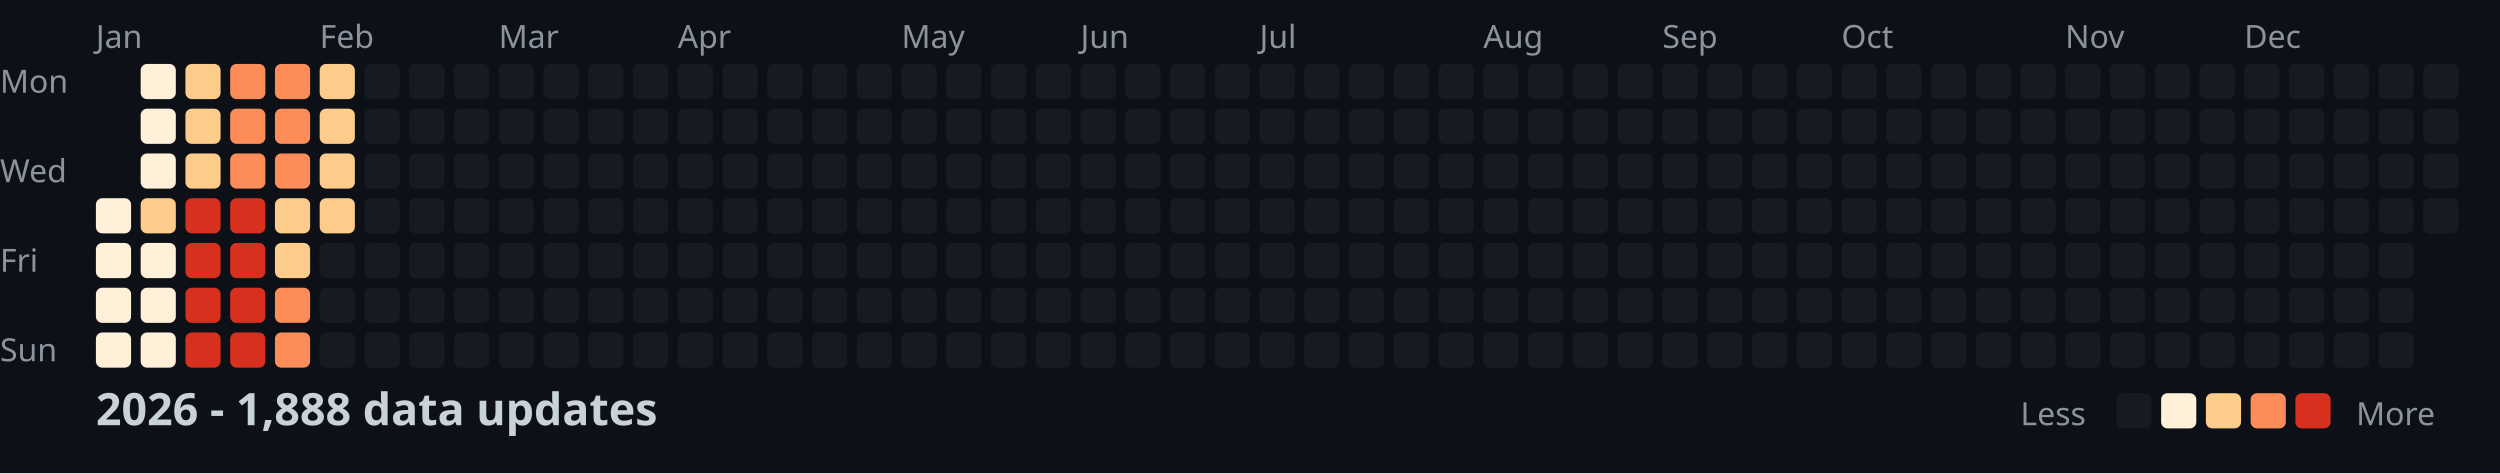
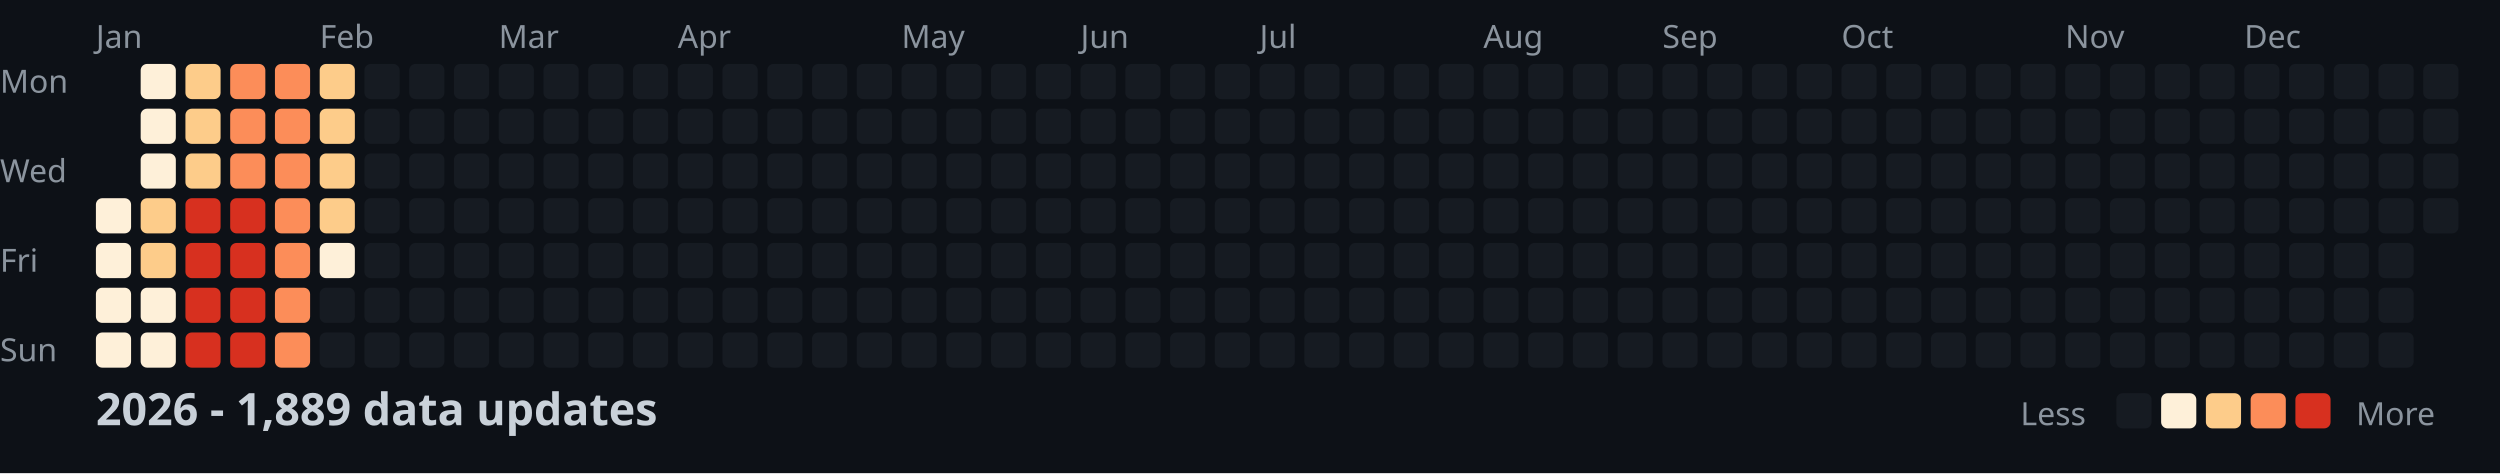
<svg xmlns="http://www.w3.org/2000/svg" width="782" height="148">
  <style>
    .month { font: 10px sans-serif; fill: #8b949e; }
    .day { font: 10px sans-serif; fill: #8b949e; }
    .title { font: bold 14px sans-serif; fill: #c9d1d9; }
    .legend { font: 10px sans-serif; fill: #8b949e; }
  </style>
  <rect width="100%" height="100%" fill="#0d1117" />
  <text x="0" y="29" class="day">Mon</text>
  <text x="0" y="57" class="day">Wed</text>
  <text x="0" y="85" class="day">Fri</text>
  <text x="0" y="113" class="day">Sun</text>
  <text x="30" y="15" class="month">Jan</text>
  <text x="100" y="15" class="month">Feb</text>
  <text x="156" y="15" class="month">Mar</text>
  <text x="212" y="15" class="month">Apr</text>
  <text x="282" y="15" class="month">May</text>
  <text x="338" y="15" class="month">Jun</text>
  <text x="394" y="15" class="month">Jul</text>
  <text x="464" y="15" class="month">Aug</text>
  <text x="520" y="15" class="month">Sep</text>
  <text x="576" y="15" class="month">Oct</text>
  <text x="646" y="15" class="month">Nov</text>
  <text x="702" y="15" class="month">Dec</text>
  <rect x="30" y="62" width="11" height="11" fill="#fef0d9" rx="2" />
  <rect x="30" y="76" width="11" height="11" fill="#fef0d9" rx="2" />
  <rect x="30" y="90" width="11" height="11" fill="#fef0d9" rx="2" />
  <rect x="30" y="104" width="11" height="11" fill="#fef0d9" rx="2" />
  <rect x="44" y="20" width="11" height="11" fill="#fef0d9" rx="2" />
  <rect x="44" y="34" width="11" height="11" fill="#fef0d9" rx="2" />
  <rect x="44" y="48" width="11" height="11" fill="#fef0d9" rx="2" />
  <rect x="44" y="62" width="11" height="11" fill="#fdcc8a" rx="2" />
-   <rect x="44" y="76" width="11" height="11" fill="#fef0d9" rx="2" />
+   <rect x="44" y="76" width="11" height="11" fill="#fdcc8a" rx="2" />
  <rect x="44" y="90" width="11" height="11" fill="#fef0d9" rx="2" />
  <rect x="44" y="104" width="11" height="11" fill="#fef0d9" rx="2" />
  <rect x="58" y="20" width="11" height="11" fill="#fdcc8a" rx="2" />
  <rect x="58" y="34" width="11" height="11" fill="#fdcc8a" rx="2" />
  <rect x="58" y="48" width="11" height="11" fill="#fdcc8a" rx="2" />
  <rect x="58" y="62" width="11" height="11" fill="#d7301f" rx="2" />
  <rect x="58" y="76" width="11" height="11" fill="#d7301f" rx="2" />
  <rect x="58" y="90" width="11" height="11" fill="#d7301f" rx="2" />
  <rect x="58" y="104" width="11" height="11" fill="#d7301f" rx="2" />
  <rect x="72" y="20" width="11" height="11" fill="#fc8d59" rx="2" />
  <rect x="72" y="34" width="11" height="11" fill="#fc8d59" rx="2" />
  <rect x="72" y="48" width="11" height="11" fill="#fc8d59" rx="2" />
  <rect x="72" y="62" width="11" height="11" fill="#d7301f" rx="2" />
  <rect x="72" y="76" width="11" height="11" fill="#d7301f" rx="2" />
  <rect x="72" y="90" width="11" height="11" fill="#d7301f" rx="2" />
  <rect x="72" y="104" width="11" height="11" fill="#d7301f" rx="2" />
  <rect x="86" y="20" width="11" height="11" fill="#fc8d59" rx="2" />
  <rect x="86" y="34" width="11" height="11" fill="#fc8d59" rx="2" />
  <rect x="86" y="48" width="11" height="11" fill="#fc8d59" rx="2" />
-   <rect x="86" y="62" width="11" height="11" fill="#fdcc8a" rx="2" />
-   <rect x="86" y="76" width="11" height="11" fill="#fdcc8a" rx="2" />
+   <rect x="86" y="62" width="11" height="11" fill="#fc8d59" rx="2" />
+   <rect x="86" y="76" width="11" height="11" fill="#fc8d59" rx="2" />
  <rect x="86" y="90" width="11" height="11" fill="#fc8d59" rx="2" />
  <rect x="86" y="104" width="11" height="11" fill="#fc8d59" rx="2" />
  <rect x="100" y="20" width="11" height="11" fill="#fdcc8a" rx="2" />
  <rect x="100" y="34" width="11" height="11" fill="#fdcc8a" rx="2" />
  <rect x="100" y="48" width="11" height="11" fill="#fdcc8a" rx="2" />
  <rect x="100" y="62" width="11" height="11" fill="#fdcc8a" rx="2" />
-   <rect x="100" y="76" width="11" height="11" fill="#161b22" rx="2" />
+   <rect x="100" y="76" width="11" height="11" fill="#fef0d9" rx="2" />
  <rect x="100" y="90" width="11" height="11" fill="#161b22" rx="2" />
  <rect x="100" y="104" width="11" height="11" fill="#161b22" rx="2" />
  <rect x="114" y="20" width="11" height="11" fill="#161b22" rx="2" />
  <rect x="114" y="34" width="11" height="11" fill="#161b22" rx="2" />
  <rect x="114" y="48" width="11" height="11" fill="#161b22" rx="2" />
  <rect x="114" y="62" width="11" height="11" fill="#161b22" rx="2" />
  <rect x="114" y="76" width="11" height="11" fill="#161b22" rx="2" />
  <rect x="114" y="90" width="11" height="11" fill="#161b22" rx="2" />
  <rect x="114" y="104" width="11" height="11" fill="#161b22" rx="2" />
  <rect x="128" y="20" width="11" height="11" fill="#161b22" rx="2" />
  <rect x="128" y="34" width="11" height="11" fill="#161b22" rx="2" />
  <rect x="128" y="48" width="11" height="11" fill="#161b22" rx="2" />
  <rect x="128" y="62" width="11" height="11" fill="#161b22" rx="2" />
  <rect x="128" y="76" width="11" height="11" fill="#161b22" rx="2" />
  <rect x="128" y="90" width="11" height="11" fill="#161b22" rx="2" />
  <rect x="128" y="104" width="11" height="11" fill="#161b22" rx="2" />
  <rect x="142" y="20" width="11" height="11" fill="#161b22" rx="2" />
  <rect x="142" y="34" width="11" height="11" fill="#161b22" rx="2" />
  <rect x="142" y="48" width="11" height="11" fill="#161b22" rx="2" />
  <rect x="142" y="62" width="11" height="11" fill="#161b22" rx="2" />
  <rect x="142" y="76" width="11" height="11" fill="#161b22" rx="2" />
  <rect x="142" y="90" width="11" height="11" fill="#161b22" rx="2" />
  <rect x="142" y="104" width="11" height="11" fill="#161b22" rx="2" />
  <rect x="156" y="20" width="11" height="11" fill="#161b22" rx="2" />
  <rect x="156" y="34" width="11" height="11" fill="#161b22" rx="2" />
  <rect x="156" y="48" width="11" height="11" fill="#161b22" rx="2" />
  <rect x="156" y="62" width="11" height="11" fill="#161b22" rx="2" />
  <rect x="156" y="76" width="11" height="11" fill="#161b22" rx="2" />
  <rect x="156" y="90" width="11" height="11" fill="#161b22" rx="2" />
  <rect x="156" y="104" width="11" height="11" fill="#161b22" rx="2" />
  <rect x="170" y="20" width="11" height="11" fill="#161b22" rx="2" />
  <rect x="170" y="34" width="11" height="11" fill="#161b22" rx="2" />
  <rect x="170" y="48" width="11" height="11" fill="#161b22" rx="2" />
  <rect x="170" y="62" width="11" height="11" fill="#161b22" rx="2" />
  <rect x="170" y="76" width="11" height="11" fill="#161b22" rx="2" />
  <rect x="170" y="90" width="11" height="11" fill="#161b22" rx="2" />
  <rect x="170" y="104" width="11" height="11" fill="#161b22" rx="2" />
  <rect x="184" y="20" width="11" height="11" fill="#161b22" rx="2" />
  <rect x="184" y="34" width="11" height="11" fill="#161b22" rx="2" />
  <rect x="184" y="48" width="11" height="11" fill="#161b22" rx="2" />
  <rect x="184" y="62" width="11" height="11" fill="#161b22" rx="2" />
  <rect x="184" y="76" width="11" height="11" fill="#161b22" rx="2" />
  <rect x="184" y="90" width="11" height="11" fill="#161b22" rx="2" />
  <rect x="184" y="104" width="11" height="11" fill="#161b22" rx="2" />
  <rect x="198" y="20" width="11" height="11" fill="#161b22" rx="2" />
  <rect x="198" y="34" width="11" height="11" fill="#161b22" rx="2" />
  <rect x="198" y="48" width="11" height="11" fill="#161b22" rx="2" />
  <rect x="198" y="62" width="11" height="11" fill="#161b22" rx="2" />
  <rect x="198" y="76" width="11" height="11" fill="#161b22" rx="2" />
  <rect x="198" y="90" width="11" height="11" fill="#161b22" rx="2" />
  <rect x="198" y="104" width="11" height="11" fill="#161b22" rx="2" />
  <rect x="212" y="20" width="11" height="11" fill="#161b22" rx="2" />
  <rect x="212" y="34" width="11" height="11" fill="#161b22" rx="2" />
  <rect x="212" y="48" width="11" height="11" fill="#161b22" rx="2" />
  <rect x="212" y="62" width="11" height="11" fill="#161b22" rx="2" />
  <rect x="212" y="76" width="11" height="11" fill="#161b22" rx="2" />
  <rect x="212" y="90" width="11" height="11" fill="#161b22" rx="2" />
  <rect x="212" y="104" width="11" height="11" fill="#161b22" rx="2" />
  <rect x="226" y="20" width="11" height="11" fill="#161b22" rx="2" />
  <rect x="226" y="34" width="11" height="11" fill="#161b22" rx="2" />
  <rect x="226" y="48" width="11" height="11" fill="#161b22" rx="2" />
  <rect x="226" y="62" width="11" height="11" fill="#161b22" rx="2" />
  <rect x="226" y="76" width="11" height="11" fill="#161b22" rx="2" />
  <rect x="226" y="90" width="11" height="11" fill="#161b22" rx="2" />
  <rect x="226" y="104" width="11" height="11" fill="#161b22" rx="2" />
  <rect x="240" y="20" width="11" height="11" fill="#161b22" rx="2" />
  <rect x="240" y="34" width="11" height="11" fill="#161b22" rx="2" />
  <rect x="240" y="48" width="11" height="11" fill="#161b22" rx="2" />
  <rect x="240" y="62" width="11" height="11" fill="#161b22" rx="2" />
  <rect x="240" y="76" width="11" height="11" fill="#161b22" rx="2" />
  <rect x="240" y="90" width="11" height="11" fill="#161b22" rx="2" />
  <rect x="240" y="104" width="11" height="11" fill="#161b22" rx="2" />
  <rect x="254" y="20" width="11" height="11" fill="#161b22" rx="2" />
  <rect x="254" y="34" width="11" height="11" fill="#161b22" rx="2" />
  <rect x="254" y="48" width="11" height="11" fill="#161b22" rx="2" />
  <rect x="254" y="62" width="11" height="11" fill="#161b22" rx="2" />
  <rect x="254" y="76" width="11" height="11" fill="#161b22" rx="2" />
  <rect x="254" y="90" width="11" height="11" fill="#161b22" rx="2" />
  <rect x="254" y="104" width="11" height="11" fill="#161b22" rx="2" />
  <rect x="268" y="20" width="11" height="11" fill="#161b22" rx="2" />
  <rect x="268" y="34" width="11" height="11" fill="#161b22" rx="2" />
  <rect x="268" y="48" width="11" height="11" fill="#161b22" rx="2" />
  <rect x="268" y="62" width="11" height="11" fill="#161b22" rx="2" />
  <rect x="268" y="76" width="11" height="11" fill="#161b22" rx="2" />
  <rect x="268" y="90" width="11" height="11" fill="#161b22" rx="2" />
  <rect x="268" y="104" width="11" height="11" fill="#161b22" rx="2" />
  <rect x="282" y="20" width="11" height="11" fill="#161b22" rx="2" />
  <rect x="282" y="34" width="11" height="11" fill="#161b22" rx="2" />
  <rect x="282" y="48" width="11" height="11" fill="#161b22" rx="2" />
  <rect x="282" y="62" width="11" height="11" fill="#161b22" rx="2" />
  <rect x="282" y="76" width="11" height="11" fill="#161b22" rx="2" />
  <rect x="282" y="90" width="11" height="11" fill="#161b22" rx="2" />
  <rect x="282" y="104" width="11" height="11" fill="#161b22" rx="2" />
  <rect x="296" y="20" width="11" height="11" fill="#161b22" rx="2" />
  <rect x="296" y="34" width="11" height="11" fill="#161b22" rx="2" />
  <rect x="296" y="48" width="11" height="11" fill="#161b22" rx="2" />
  <rect x="296" y="62" width="11" height="11" fill="#161b22" rx="2" />
  <rect x="296" y="76" width="11" height="11" fill="#161b22" rx="2" />
  <rect x="296" y="90" width="11" height="11" fill="#161b22" rx="2" />
  <rect x="296" y="104" width="11" height="11" fill="#161b22" rx="2" />
  <rect x="310" y="20" width="11" height="11" fill="#161b22" rx="2" />
  <rect x="310" y="34" width="11" height="11" fill="#161b22" rx="2" />
  <rect x="310" y="48" width="11" height="11" fill="#161b22" rx="2" />
  <rect x="310" y="62" width="11" height="11" fill="#161b22" rx="2" />
  <rect x="310" y="76" width="11" height="11" fill="#161b22" rx="2" />
  <rect x="310" y="90" width="11" height="11" fill="#161b22" rx="2" />
  <rect x="310" y="104" width="11" height="11" fill="#161b22" rx="2" />
  <rect x="324" y="20" width="11" height="11" fill="#161b22" rx="2" />
  <rect x="324" y="34" width="11" height="11" fill="#161b22" rx="2" />
  <rect x="324" y="48" width="11" height="11" fill="#161b22" rx="2" />
  <rect x="324" y="62" width="11" height="11" fill="#161b22" rx="2" />
  <rect x="324" y="76" width="11" height="11" fill="#161b22" rx="2" />
  <rect x="324" y="90" width="11" height="11" fill="#161b22" rx="2" />
  <rect x="324" y="104" width="11" height="11" fill="#161b22" rx="2" />
  <rect x="338" y="20" width="11" height="11" fill="#161b22" rx="2" />
  <rect x="338" y="34" width="11" height="11" fill="#161b22" rx="2" />
  <rect x="338" y="48" width="11" height="11" fill="#161b22" rx="2" />
  <rect x="338" y="62" width="11" height="11" fill="#161b22" rx="2" />
  <rect x="338" y="76" width="11" height="11" fill="#161b22" rx="2" />
  <rect x="338" y="90" width="11" height="11" fill="#161b22" rx="2" />
  <rect x="338" y="104" width="11" height="11" fill="#161b22" rx="2" />
  <rect x="352" y="20" width="11" height="11" fill="#161b22" rx="2" />
  <rect x="352" y="34" width="11" height="11" fill="#161b22" rx="2" />
  <rect x="352" y="48" width="11" height="11" fill="#161b22" rx="2" />
  <rect x="352" y="62" width="11" height="11" fill="#161b22" rx="2" />
  <rect x="352" y="76" width="11" height="11" fill="#161b22" rx="2" />
  <rect x="352" y="90" width="11" height="11" fill="#161b22" rx="2" />
  <rect x="352" y="104" width="11" height="11" fill="#161b22" rx="2" />
  <rect x="366" y="20" width="11" height="11" fill="#161b22" rx="2" />
  <rect x="366" y="34" width="11" height="11" fill="#161b22" rx="2" />
  <rect x="366" y="48" width="11" height="11" fill="#161b22" rx="2" />
  <rect x="366" y="62" width="11" height="11" fill="#161b22" rx="2" />
  <rect x="366" y="76" width="11" height="11" fill="#161b22" rx="2" />
  <rect x="366" y="90" width="11" height="11" fill="#161b22" rx="2" />
  <rect x="366" y="104" width="11" height="11" fill="#161b22" rx="2" />
  <rect x="380" y="20" width="11" height="11" fill="#161b22" rx="2" />
  <rect x="380" y="34" width="11" height="11" fill="#161b22" rx="2" />
  <rect x="380" y="48" width="11" height="11" fill="#161b22" rx="2" />
  <rect x="380" y="62" width="11" height="11" fill="#161b22" rx="2" />
  <rect x="380" y="76" width="11" height="11" fill="#161b22" rx="2" />
  <rect x="380" y="90" width="11" height="11" fill="#161b22" rx="2" />
  <rect x="380" y="104" width="11" height="11" fill="#161b22" rx="2" />
  <rect x="394" y="20" width="11" height="11" fill="#161b22" rx="2" />
  <rect x="394" y="34" width="11" height="11" fill="#161b22" rx="2" />
  <rect x="394" y="48" width="11" height="11" fill="#161b22" rx="2" />
  <rect x="394" y="62" width="11" height="11" fill="#161b22" rx="2" />
  <rect x="394" y="76" width="11" height="11" fill="#161b22" rx="2" />
  <rect x="394" y="90" width="11" height="11" fill="#161b22" rx="2" />
  <rect x="394" y="104" width="11" height="11" fill="#161b22" rx="2" />
  <rect x="408" y="20" width="11" height="11" fill="#161b22" rx="2" />
  <rect x="408" y="34" width="11" height="11" fill="#161b22" rx="2" />
  <rect x="408" y="48" width="11" height="11" fill="#161b22" rx="2" />
  <rect x="408" y="62" width="11" height="11" fill="#161b22" rx="2" />
  <rect x="408" y="76" width="11" height="11" fill="#161b22" rx="2" />
  <rect x="408" y="90" width="11" height="11" fill="#161b22" rx="2" />
  <rect x="408" y="104" width="11" height="11" fill="#161b22" rx="2" />
  <rect x="422" y="20" width="11" height="11" fill="#161b22" rx="2" />
  <rect x="422" y="34" width="11" height="11" fill="#161b22" rx="2" />
  <rect x="422" y="48" width="11" height="11" fill="#161b22" rx="2" />
  <rect x="422" y="62" width="11" height="11" fill="#161b22" rx="2" />
  <rect x="422" y="76" width="11" height="11" fill="#161b22" rx="2" />
  <rect x="422" y="90" width="11" height="11" fill="#161b22" rx="2" />
  <rect x="422" y="104" width="11" height="11" fill="#161b22" rx="2" />
  <rect x="436" y="20" width="11" height="11" fill="#161b22" rx="2" />
  <rect x="436" y="34" width="11" height="11" fill="#161b22" rx="2" />
  <rect x="436" y="48" width="11" height="11" fill="#161b22" rx="2" />
  <rect x="436" y="62" width="11" height="11" fill="#161b22" rx="2" />
  <rect x="436" y="76" width="11" height="11" fill="#161b22" rx="2" />
  <rect x="436" y="90" width="11" height="11" fill="#161b22" rx="2" />
  <rect x="436" y="104" width="11" height="11" fill="#161b22" rx="2" />
  <rect x="450" y="20" width="11" height="11" fill="#161b22" rx="2" />
  <rect x="450" y="34" width="11" height="11" fill="#161b22" rx="2" />
  <rect x="450" y="48" width="11" height="11" fill="#161b22" rx="2" />
  <rect x="450" y="62" width="11" height="11" fill="#161b22" rx="2" />
  <rect x="450" y="76" width="11" height="11" fill="#161b22" rx="2" />
  <rect x="450" y="90" width="11" height="11" fill="#161b22" rx="2" />
  <rect x="450" y="104" width="11" height="11" fill="#161b22" rx="2" />
  <rect x="464" y="20" width="11" height="11" fill="#161b22" rx="2" />
  <rect x="464" y="34" width="11" height="11" fill="#161b22" rx="2" />
  <rect x="464" y="48" width="11" height="11" fill="#161b22" rx="2" />
  <rect x="464" y="62" width="11" height="11" fill="#161b22" rx="2" />
  <rect x="464" y="76" width="11" height="11" fill="#161b22" rx="2" />
  <rect x="464" y="90" width="11" height="11" fill="#161b22" rx="2" />
  <rect x="464" y="104" width="11" height="11" fill="#161b22" rx="2" />
  <rect x="478" y="20" width="11" height="11" fill="#161b22" rx="2" />
  <rect x="478" y="34" width="11" height="11" fill="#161b22" rx="2" />
  <rect x="478" y="48" width="11" height="11" fill="#161b22" rx="2" />
  <rect x="478" y="62" width="11" height="11" fill="#161b22" rx="2" />
  <rect x="478" y="76" width="11" height="11" fill="#161b22" rx="2" />
  <rect x="478" y="90" width="11" height="11" fill="#161b22" rx="2" />
  <rect x="478" y="104" width="11" height="11" fill="#161b22" rx="2" />
  <rect x="492" y="20" width="11" height="11" fill="#161b22" rx="2" />
  <rect x="492" y="34" width="11" height="11" fill="#161b22" rx="2" />
  <rect x="492" y="48" width="11" height="11" fill="#161b22" rx="2" />
  <rect x="492" y="62" width="11" height="11" fill="#161b22" rx="2" />
  <rect x="492" y="76" width="11" height="11" fill="#161b22" rx="2" />
  <rect x="492" y="90" width="11" height="11" fill="#161b22" rx="2" />
  <rect x="492" y="104" width="11" height="11" fill="#161b22" rx="2" />
  <rect x="506" y="20" width="11" height="11" fill="#161b22" rx="2" />
  <rect x="506" y="34" width="11" height="11" fill="#161b22" rx="2" />
  <rect x="506" y="48" width="11" height="11" fill="#161b22" rx="2" />
  <rect x="506" y="62" width="11" height="11" fill="#161b22" rx="2" />
  <rect x="506" y="76" width="11" height="11" fill="#161b22" rx="2" />
  <rect x="506" y="90" width="11" height="11" fill="#161b22" rx="2" />
  <rect x="506" y="104" width="11" height="11" fill="#161b22" rx="2" />
  <rect x="520" y="20" width="11" height="11" fill="#161b22" rx="2" />
  <rect x="520" y="34" width="11" height="11" fill="#161b22" rx="2" />
  <rect x="520" y="48" width="11" height="11" fill="#161b22" rx="2" />
  <rect x="520" y="62" width="11" height="11" fill="#161b22" rx="2" />
  <rect x="520" y="76" width="11" height="11" fill="#161b22" rx="2" />
  <rect x="520" y="90" width="11" height="11" fill="#161b22" rx="2" />
  <rect x="520" y="104" width="11" height="11" fill="#161b22" rx="2" />
  <rect x="534" y="20" width="11" height="11" fill="#161b22" rx="2" />
  <rect x="534" y="34" width="11" height="11" fill="#161b22" rx="2" />
  <rect x="534" y="48" width="11" height="11" fill="#161b22" rx="2" />
  <rect x="534" y="62" width="11" height="11" fill="#161b22" rx="2" />
  <rect x="534" y="76" width="11" height="11" fill="#161b22" rx="2" />
  <rect x="534" y="90" width="11" height="11" fill="#161b22" rx="2" />
  <rect x="534" y="104" width="11" height="11" fill="#161b22" rx="2" />
  <rect x="548" y="20" width="11" height="11" fill="#161b22" rx="2" />
  <rect x="548" y="34" width="11" height="11" fill="#161b22" rx="2" />
  <rect x="548" y="48" width="11" height="11" fill="#161b22" rx="2" />
  <rect x="548" y="62" width="11" height="11" fill="#161b22" rx="2" />
  <rect x="548" y="76" width="11" height="11" fill="#161b22" rx="2" />
  <rect x="548" y="90" width="11" height="11" fill="#161b22" rx="2" />
  <rect x="548" y="104" width="11" height="11" fill="#161b22" rx="2" />
  <rect x="562" y="20" width="11" height="11" fill="#161b22" rx="2" />
  <rect x="562" y="34" width="11" height="11" fill="#161b22" rx="2" />
  <rect x="562" y="48" width="11" height="11" fill="#161b22" rx="2" />
  <rect x="562" y="62" width="11" height="11" fill="#161b22" rx="2" />
  <rect x="562" y="76" width="11" height="11" fill="#161b22" rx="2" />
  <rect x="562" y="90" width="11" height="11" fill="#161b22" rx="2" />
  <rect x="562" y="104" width="11" height="11" fill="#161b22" rx="2" />
  <rect x="576" y="20" width="11" height="11" fill="#161b22" rx="2" />
  <rect x="576" y="34" width="11" height="11" fill="#161b22" rx="2" />
  <rect x="576" y="48" width="11" height="11" fill="#161b22" rx="2" />
  <rect x="576" y="62" width="11" height="11" fill="#161b22" rx="2" />
  <rect x="576" y="76" width="11" height="11" fill="#161b22" rx="2" />
  <rect x="576" y="90" width="11" height="11" fill="#161b22" rx="2" />
  <rect x="576" y="104" width="11" height="11" fill="#161b22" rx="2" />
  <rect x="590" y="20" width="11" height="11" fill="#161b22" rx="2" />
  <rect x="590" y="34" width="11" height="11" fill="#161b22" rx="2" />
  <rect x="590" y="48" width="11" height="11" fill="#161b22" rx="2" />
  <rect x="590" y="62" width="11" height="11" fill="#161b22" rx="2" />
  <rect x="590" y="76" width="11" height="11" fill="#161b22" rx="2" />
  <rect x="590" y="90" width="11" height="11" fill="#161b22" rx="2" />
  <rect x="590" y="104" width="11" height="11" fill="#161b22" rx="2" />
  <rect x="604" y="20" width="11" height="11" fill="#161b22" rx="2" />
  <rect x="604" y="34" width="11" height="11" fill="#161b22" rx="2" />
  <rect x="604" y="48" width="11" height="11" fill="#161b22" rx="2" />
  <rect x="604" y="62" width="11" height="11" fill="#161b22" rx="2" />
  <rect x="604" y="76" width="11" height="11" fill="#161b22" rx="2" />
  <rect x="604" y="90" width="11" height="11" fill="#161b22" rx="2" />
  <rect x="604" y="104" width="11" height="11" fill="#161b22" rx="2" />
  <rect x="618" y="20" width="11" height="11" fill="#161b22" rx="2" />
  <rect x="618" y="34" width="11" height="11" fill="#161b22" rx="2" />
  <rect x="618" y="48" width="11" height="11" fill="#161b22" rx="2" />
  <rect x="618" y="62" width="11" height="11" fill="#161b22" rx="2" />
  <rect x="618" y="76" width="11" height="11" fill="#161b22" rx="2" />
  <rect x="618" y="90" width="11" height="11" fill="#161b22" rx="2" />
  <rect x="618" y="104" width="11" height="11" fill="#161b22" rx="2" />
  <rect x="632" y="20" width="11" height="11" fill="#161b22" rx="2" />
  <rect x="632" y="34" width="11" height="11" fill="#161b22" rx="2" />
  <rect x="632" y="48" width="11" height="11" fill="#161b22" rx="2" />
  <rect x="632" y="62" width="11" height="11" fill="#161b22" rx="2" />
  <rect x="632" y="76" width="11" height="11" fill="#161b22" rx="2" />
  <rect x="632" y="90" width="11" height="11" fill="#161b22" rx="2" />
  <rect x="632" y="104" width="11" height="11" fill="#161b22" rx="2" />
  <rect x="646" y="20" width="11" height="11" fill="#161b22" rx="2" />
  <rect x="646" y="34" width="11" height="11" fill="#161b22" rx="2" />
  <rect x="646" y="48" width="11" height="11" fill="#161b22" rx="2" />
  <rect x="646" y="62" width="11" height="11" fill="#161b22" rx="2" />
  <rect x="646" y="76" width="11" height="11" fill="#161b22" rx="2" />
  <rect x="646" y="90" width="11" height="11" fill="#161b22" rx="2" />
  <rect x="646" y="104" width="11" height="11" fill="#161b22" rx="2" />
  <rect x="660" y="20" width="11" height="11" fill="#161b22" rx="2" />
  <rect x="660" y="34" width="11" height="11" fill="#161b22" rx="2" />
  <rect x="660" y="48" width="11" height="11" fill="#161b22" rx="2" />
  <rect x="660" y="62" width="11" height="11" fill="#161b22" rx="2" />
  <rect x="660" y="76" width="11" height="11" fill="#161b22" rx="2" />
  <rect x="660" y="90" width="11" height="11" fill="#161b22" rx="2" />
  <rect x="660" y="104" width="11" height="11" fill="#161b22" rx="2" />
  <rect x="674" y="20" width="11" height="11" fill="#161b22" rx="2" />
  <rect x="674" y="34" width="11" height="11" fill="#161b22" rx="2" />
  <rect x="674" y="48" width="11" height="11" fill="#161b22" rx="2" />
  <rect x="674" y="62" width="11" height="11" fill="#161b22" rx="2" />
  <rect x="674" y="76" width="11" height="11" fill="#161b22" rx="2" />
  <rect x="674" y="90" width="11" height="11" fill="#161b22" rx="2" />
  <rect x="674" y="104" width="11" height="11" fill="#161b22" rx="2" />
  <rect x="688" y="20" width="11" height="11" fill="#161b22" rx="2" />
  <rect x="688" y="34" width="11" height="11" fill="#161b22" rx="2" />
  <rect x="688" y="48" width="11" height="11" fill="#161b22" rx="2" />
  <rect x="688" y="62" width="11" height="11" fill="#161b22" rx="2" />
  <rect x="688" y="76" width="11" height="11" fill="#161b22" rx="2" />
  <rect x="688" y="90" width="11" height="11" fill="#161b22" rx="2" />
  <rect x="688" y="104" width="11" height="11" fill="#161b22" rx="2" />
  <rect x="702" y="20" width="11" height="11" fill="#161b22" rx="2" />
  <rect x="702" y="34" width="11" height="11" fill="#161b22" rx="2" />
  <rect x="702" y="48" width="11" height="11" fill="#161b22" rx="2" />
  <rect x="702" y="62" width="11" height="11" fill="#161b22" rx="2" />
  <rect x="702" y="76" width="11" height="11" fill="#161b22" rx="2" />
  <rect x="702" y="90" width="11" height="11" fill="#161b22" rx="2" />
  <rect x="702" y="104" width="11" height="11" fill="#161b22" rx="2" />
  <rect x="716" y="20" width="11" height="11" fill="#161b22" rx="2" />
  <rect x="716" y="34" width="11" height="11" fill="#161b22" rx="2" />
  <rect x="716" y="48" width="11" height="11" fill="#161b22" rx="2" />
  <rect x="716" y="62" width="11" height="11" fill="#161b22" rx="2" />
  <rect x="716" y="76" width="11" height="11" fill="#161b22" rx="2" />
  <rect x="716" y="90" width="11" height="11" fill="#161b22" rx="2" />
  <rect x="716" y="104" width="11" height="11" fill="#161b22" rx="2" />
  <rect x="730" y="20" width="11" height="11" fill="#161b22" rx="2" />
  <rect x="730" y="34" width="11" height="11" fill="#161b22" rx="2" />
  <rect x="730" y="48" width="11" height="11" fill="#161b22" rx="2" />
  <rect x="730" y="62" width="11" height="11" fill="#161b22" rx="2" />
  <rect x="730" y="76" width="11" height="11" fill="#161b22" rx="2" />
  <rect x="730" y="90" width="11" height="11" fill="#161b22" rx="2" />
  <rect x="730" y="104" width="11" height="11" fill="#161b22" rx="2" />
  <rect x="744" y="20" width="11" height="11" fill="#161b22" rx="2" />
  <rect x="744" y="34" width="11" height="11" fill="#161b22" rx="2" />
  <rect x="744" y="48" width="11" height="11" fill="#161b22" rx="2" />
  <rect x="744" y="62" width="11" height="11" fill="#161b22" rx="2" />
  <rect x="744" y="76" width="11" height="11" fill="#161b22" rx="2" />
  <rect x="744" y="90" width="11" height="11" fill="#161b22" rx="2" />
  <rect x="744" y="104" width="11" height="11" fill="#161b22" rx="2" />
  <rect x="758" y="20" width="11" height="11" fill="#161b22" rx="2" />
  <rect x="758" y="34" width="11" height="11" fill="#161b22" rx="2" />
  <rect x="758" y="48" width="11" height="11" fill="#161b22" rx="2" />
  <rect x="758" y="62" width="11" height="11" fill="#161b22" rx="2" />
-   <text x="30" y="133" class="title">2026 - 1,888 data updates</text>
+   <text x="30" y="133" class="title">2026 - 1,889 data updates</text>
  <text x="632" y="133" class="legend">Less</text>
  <rect x="662" y="123" width="11" height="11" fill="#161b22" rx="2" />
  <rect x="676" y="123" width="11" height="11" fill="#fef0d9" rx="2" />
  <rect x="690" y="123" width="11" height="11" fill="#fdcc8a" rx="2" />
  <rect x="704" y="123" width="11" height="11" fill="#fc8d59" rx="2" />
  <rect x="718" y="123" width="11" height="11" fill="#d7301f" rx="2" />
  <text x="737" y="133" class="legend">More</text>
</svg>
